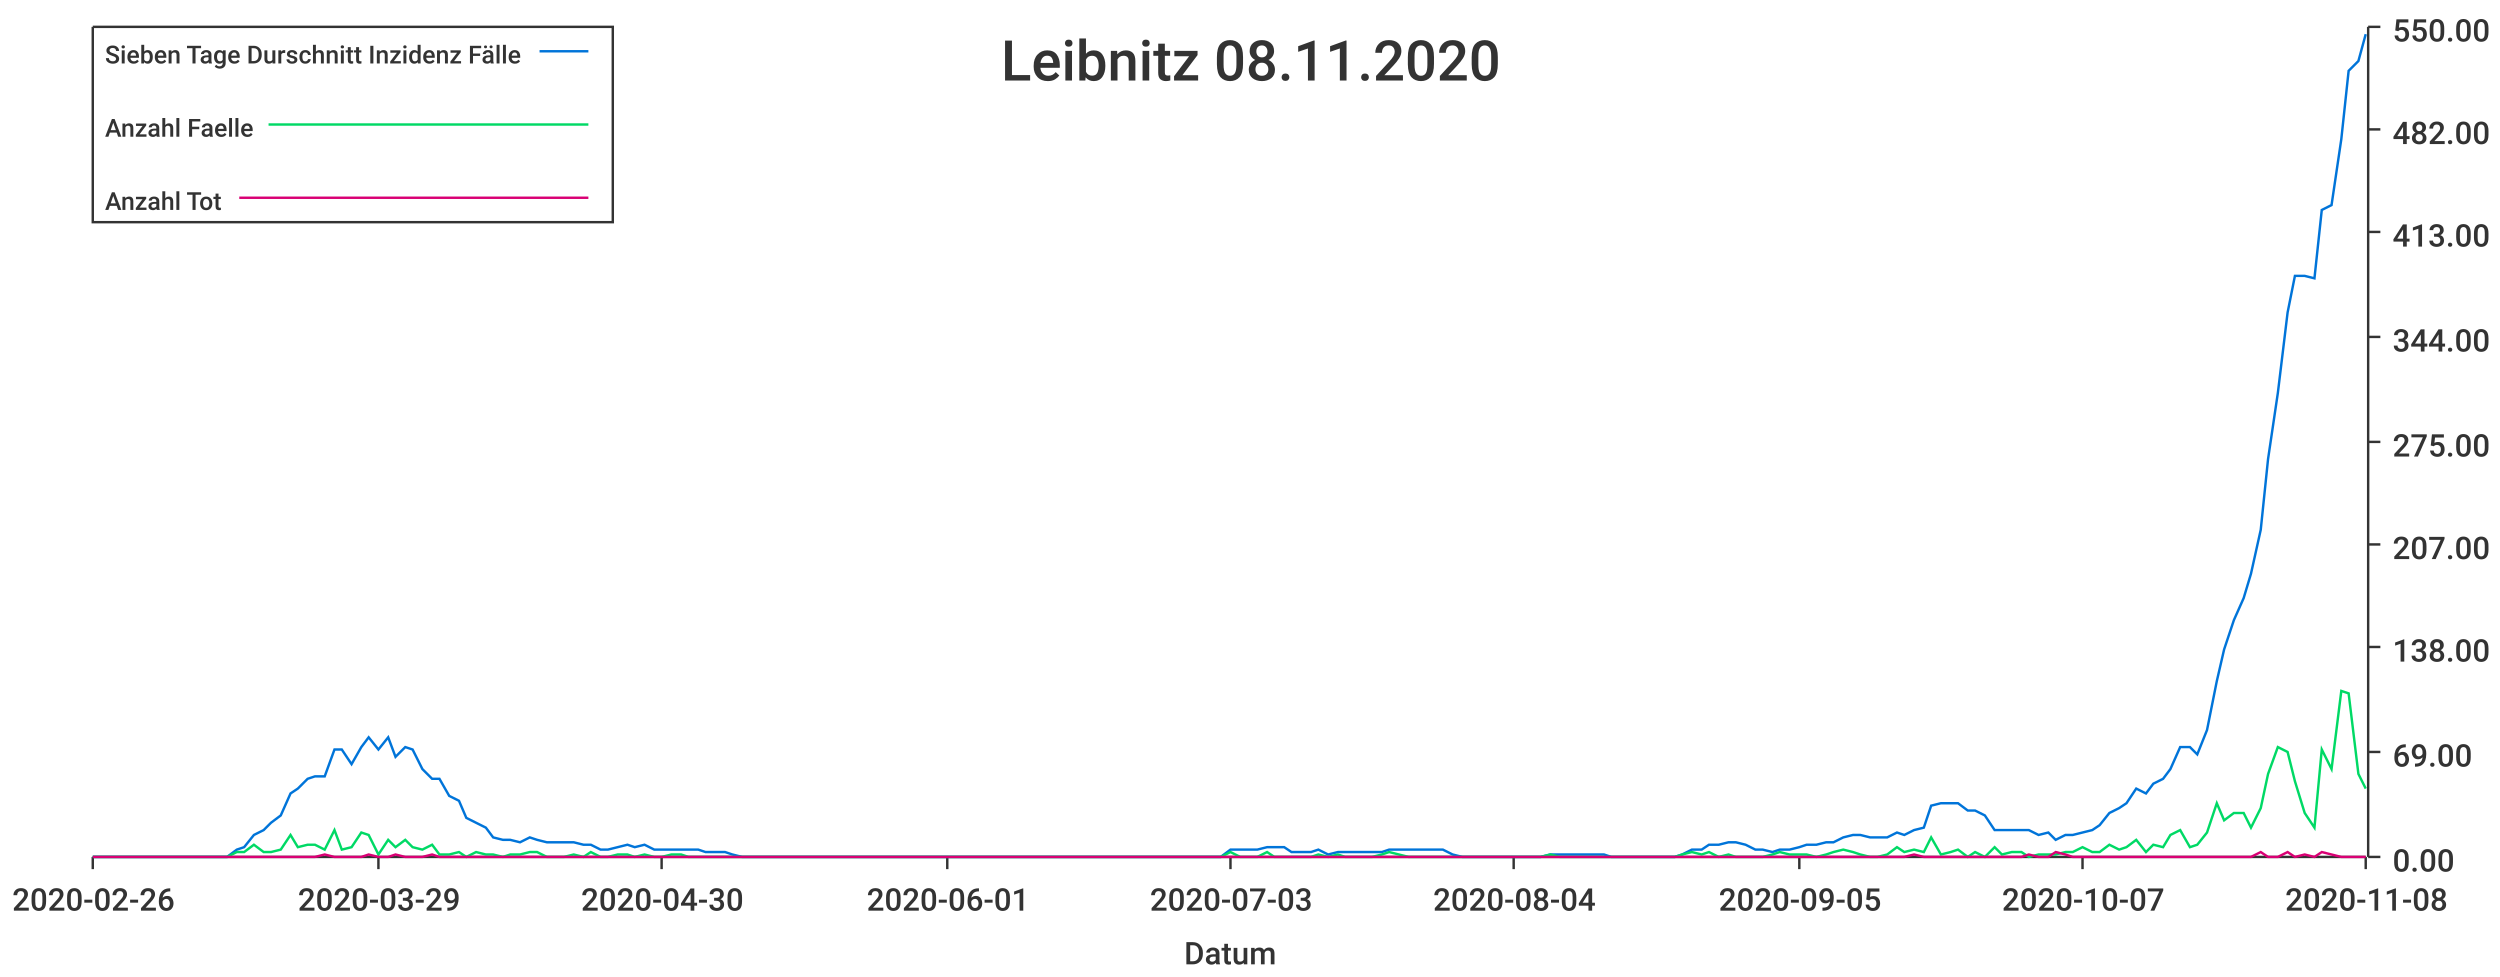
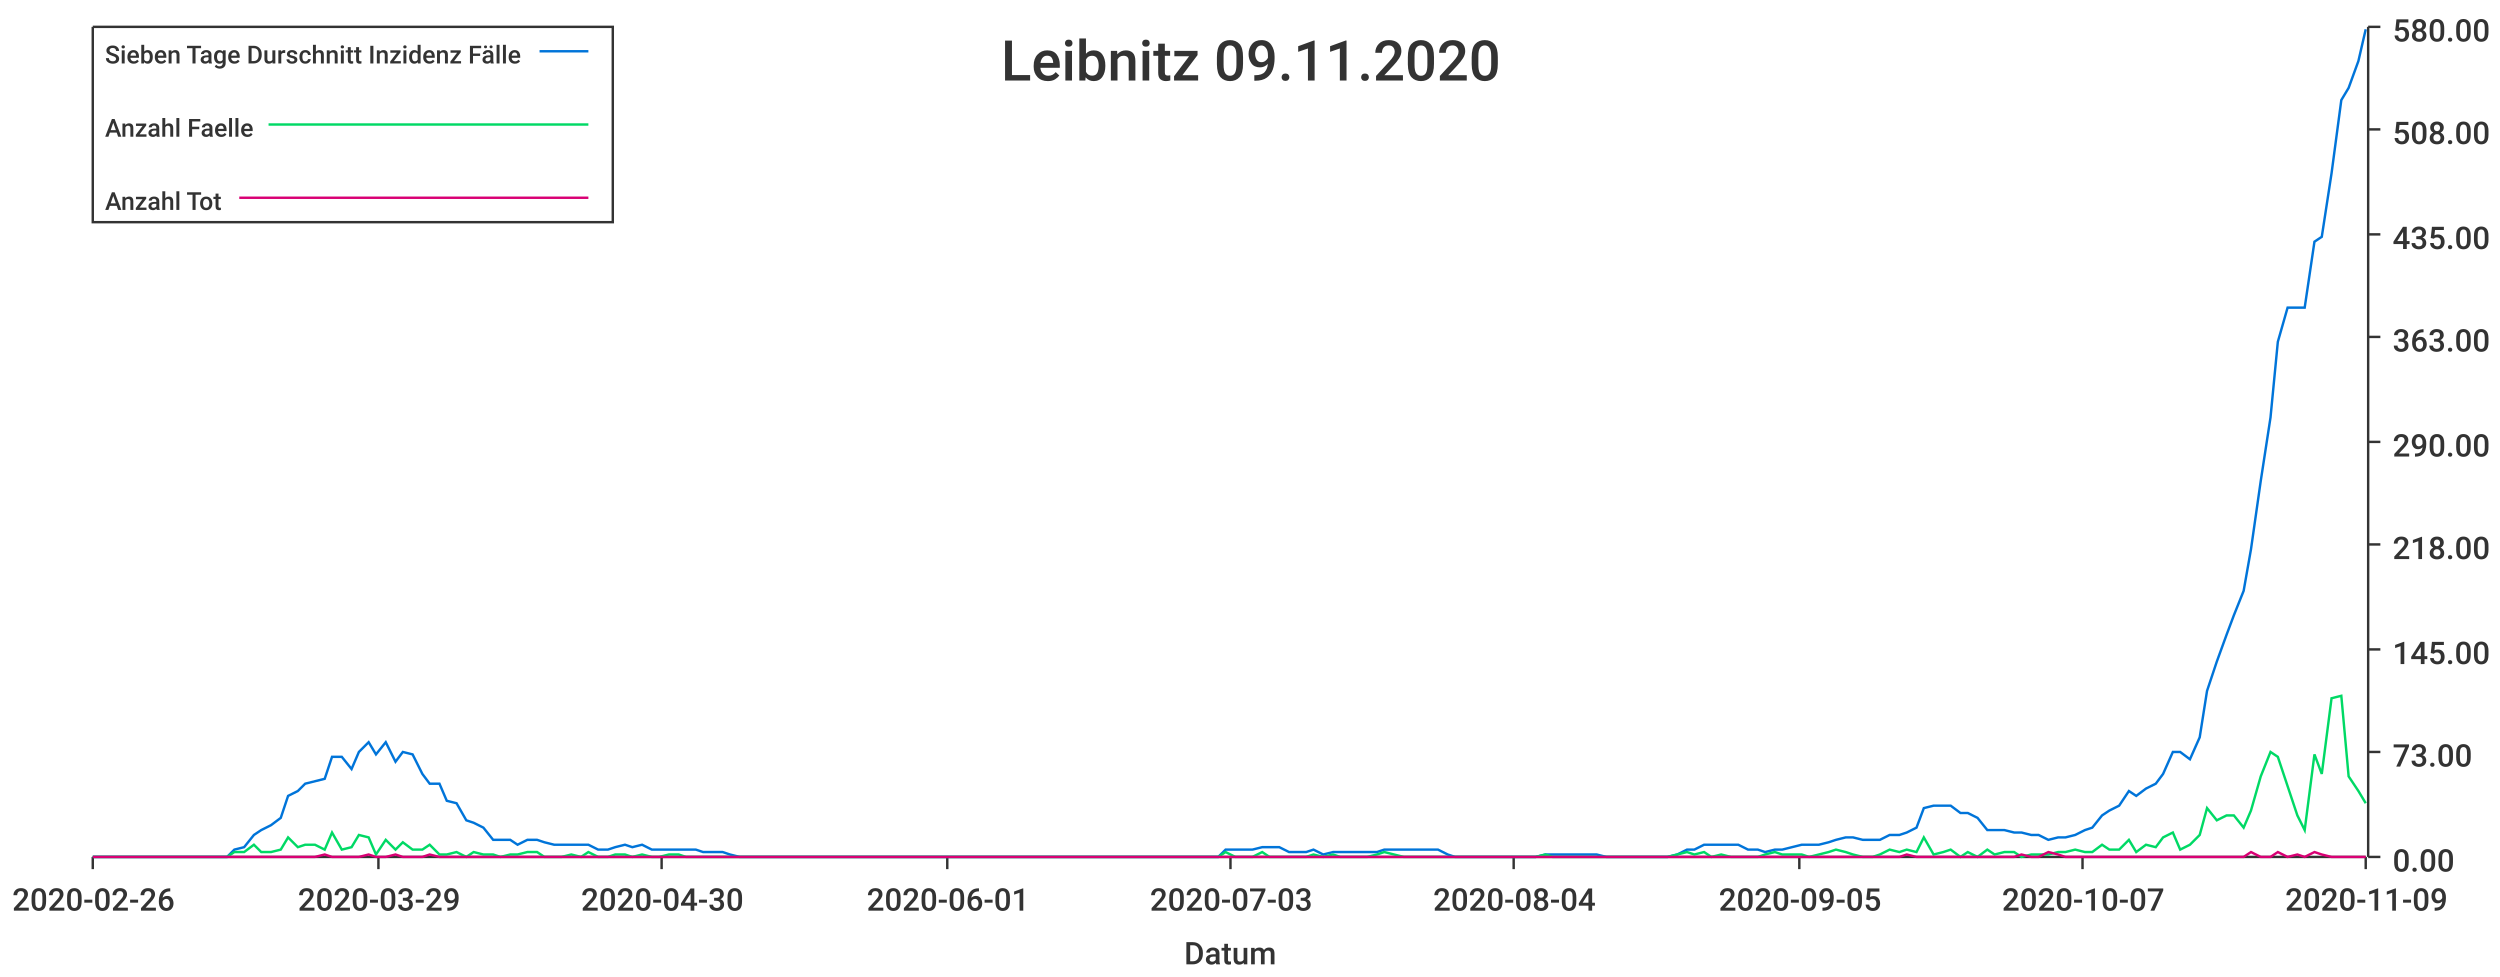
<svg xmlns="http://www.w3.org/2000/svg" width="1024" height="400">\n<path d="M 0 0 L 1024 0 L 1024 400 L 0 400 L 0 0" style="stroke-width:0;stroke:rgba(255,255,255,1.0);fill:rgba(255,255,255,1.0)" />
  <path d="M 38 11 L 969 11 L 969 351 L 38 351 L 38 11" style="stroke-width:0;stroke:rgba(255,255,255,1.0);fill:rgba(255,255,255,1.0)" />
  <path d="M 38 351 L 969 351" style="stroke-width:1;stroke:rgba(51,51,51,1.0);fill:none" />
  <path d="M 38 351 L 38 356" style="stroke-width:1;stroke:rgba(51,51,51,1.0);fill:none" />
  <text x="5" y="373" style="stroke-width:0;stroke:none;fill:rgba(51,51,51,1.0);font-size:12.8px;font-family:'Roboto Medium',sans-serif">2020-02-26</text>
  <path d="M 155 351 L 155 356" style="stroke-width:1;stroke:rgba(51,51,51,1.0);fill:none" />
  <text x="122" y="373" style="stroke-width:0;stroke:none;fill:rgba(51,51,51,1.0);font-size:12.8px;font-family:'Roboto Medium',sans-serif">2020-03-29</text>
  <path d="M 271 351 L 271 356" style="stroke-width:1;stroke:rgba(51,51,51,1.0);fill:none" />
  <text x="238" y="373" style="stroke-width:0;stroke:none;fill:rgba(51,51,51,1.0);font-size:12.8px;font-family:'Roboto Medium',sans-serif">2020-04-30</text>
  <path d="M 388 351 L 388 356" style="stroke-width:1;stroke:rgba(51,51,51,1.0);fill:none" />
  <text x="355" y="373" style="stroke-width:0;stroke:none;fill:rgba(51,51,51,1.0);font-size:12.8px;font-family:'Roboto Medium',sans-serif">2020-06-01</text>
  <path d="M 504 351 L 504 356" style="stroke-width:1;stroke:rgba(51,51,51,1.0);fill:none" />
  <text x="471" y="373" style="stroke-width:0;stroke:none;fill:rgba(51,51,51,1.0);font-size:12.8px;font-family:'Roboto Medium',sans-serif">2020-07-03</text>
  <path d="M 620 351 L 620 356" style="stroke-width:1;stroke:rgba(51,51,51,1.0);fill:none" />
  <text x="587" y="373" style="stroke-width:0;stroke:none;fill:rgba(51,51,51,1.0);font-size:12.8px;font-family:'Roboto Medium',sans-serif">2020-08-04</text>
  <path d="M 737 351 L 737 356" style="stroke-width:1;stroke:rgba(51,51,51,1.0);fill:none" />
  <text x="704" y="373" style="stroke-width:0;stroke:none;fill:rgba(51,51,51,1.0);font-size:12.8px;font-family:'Roboto Medium',sans-serif">2020-09-05</text>
  <path d="M 853 351 L 853 356" style="stroke-width:1;stroke:rgba(51,51,51,1.0);fill:none" />
  <text x="820" y="373" style="stroke-width:0;stroke:none;fill:rgba(51,51,51,1.0);font-size:12.8px;font-family:'Roboto Medium',sans-serif">2020-10-07</text>
  <path d="M 969 351 L 969 356" style="stroke-width:1;stroke:rgba(51,51,51,1.0);fill:none" />
-   <text x="936" y="373" style="stroke-width:0;stroke:none;fill:rgba(51,51,51,1.0);font-size:12.8px;font-family:'Roboto Medium',sans-serif">2020-11-08</text>
+   <text x="936" y="373" style="stroke-width:0;stroke:none;fill:rgba(51,51,51,1.0);font-size:12.8px;font-family:'Roboto Medium',sans-serif">2020-11-09</text>
  <text x="485" y="395" style="stroke-width:0;stroke:none;fill:rgba(51,51,51,1.0);font-size:12.8px;font-family:'Roboto Medium',sans-serif">Datum</text>
  <path d="M 970 351 L 970 11" style="stroke-width:1;stroke:rgba(51,51,51,1.0);fill:none" />
  <path d="M 970 351 L 975 351" style="stroke-width:1;stroke:rgba(51,51,51,1.0);fill:none" />
  <text x="980" y="357" style="stroke-width:0;stroke:none;fill:rgba(51,51,51,1.0);font-size:12.8px;font-family:'Roboto Medium',sans-serif">0.00</text>
  <path d="M 970 308 L 975 308" style="stroke-width:1;stroke:rgba(51,51,51,1.0);fill:none" />
-   <text x="980" y="314" style="stroke-width:0;stroke:none;fill:rgba(51,51,51,1.0);font-size:12.8px;font-family:'Roboto Medium',sans-serif">69.00</text>
-   <path d="M 970 265 L 975 265" style="stroke-width:1;stroke:rgba(51,51,51,1.0);fill:none" />
-   <text x="980" y="271" style="stroke-width:0;stroke:none;fill:rgba(51,51,51,1.0);font-size:12.8px;font-family:'Roboto Medium',sans-serif">138.00</text>
+   <text x="980" y="314" style="stroke-width:0;stroke:none;fill:rgba(51,51,51,1.0);font-size:12.8px;font-family:'Roboto Medium',sans-serif">73.00</text>
+   <path d="M 970 266 L 975 266" style="stroke-width:1;stroke:rgba(51,51,51,1.0);fill:none" />
+   <text x="980" y="272" style="stroke-width:0;stroke:none;fill:rgba(51,51,51,1.0);font-size:12.8px;font-family:'Roboto Medium',sans-serif">145.00</text>
  <path d="M 970 223 L 975 223" style="stroke-width:1;stroke:rgba(51,51,51,1.0);fill:none" />
-   <text x="980" y="229" style="stroke-width:0;stroke:none;fill:rgba(51,51,51,1.0);font-size:12.8px;font-family:'Roboto Medium',sans-serif">207.00</text>
+   <text x="980" y="229" style="stroke-width:0;stroke:none;fill:rgba(51,51,51,1.0);font-size:12.8px;font-family:'Roboto Medium',sans-serif">218.00</text>
  <path d="M 970 181 L 975 181" style="stroke-width:1;stroke:rgba(51,51,51,1.0);fill:none" />
-   <text x="980" y="187" style="stroke-width:0;stroke:none;fill:rgba(51,51,51,1.0);font-size:12.8px;font-family:'Roboto Medium',sans-serif">275.00</text>
+   <text x="980" y="187" style="stroke-width:0;stroke:none;fill:rgba(51,51,51,1.0);font-size:12.8px;font-family:'Roboto Medium',sans-serif">290.00</text>
  <path d="M 970 138 L 975 138" style="stroke-width:1;stroke:rgba(51,51,51,1.0);fill:none" />
-   <text x="980" y="144" style="stroke-width:0;stroke:none;fill:rgba(51,51,51,1.0);font-size:12.8px;font-family:'Roboto Medium',sans-serif">344.00</text>
-   <path d="M 970 95 L 975 95" style="stroke-width:1;stroke:rgba(51,51,51,1.0);fill:none" />
-   <text x="980" y="101" style="stroke-width:0;stroke:none;fill:rgba(51,51,51,1.0);font-size:12.8px;font-family:'Roboto Medium',sans-serif">413.00</text>
+   <text x="980" y="144" style="stroke-width:0;stroke:none;fill:rgba(51,51,51,1.0);font-size:12.8px;font-family:'Roboto Medium',sans-serif">363.00</text>
+   <path d="M 970 96 L 975 96" style="stroke-width:1;stroke:rgba(51,51,51,1.0);fill:none" />
+   <text x="980" y="102" style="stroke-width:0;stroke:none;fill:rgba(51,51,51,1.0);font-size:12.8px;font-family:'Roboto Medium',sans-serif">435.00</text>
  <path d="M 970 53 L 975 53" style="stroke-width:1;stroke:rgba(51,51,51,1.0);fill:none" />
-   <text x="980" y="59" style="stroke-width:0;stroke:none;fill:rgba(51,51,51,1.0);font-size:12.8px;font-family:'Roboto Medium',sans-serif">482.00</text>
+   <text x="980" y="59" style="stroke-width:0;stroke:none;fill:rgba(51,51,51,1.0);font-size:12.8px;font-family:'Roboto Medium',sans-serif">508.00</text>
  <path d="M 970 11 L 975 11" style="stroke-width:1;stroke:rgba(51,51,51,1.0);fill:none" />
-   <text x="980" y="17" style="stroke-width:0;stroke:none;fill:rgba(51,51,51,1.0);font-size:12.8px;font-family:'Roboto Medium',sans-serif">550.00</text>
-   <path d="M 38 351 L 42 351 L 46 351 L 49 351 L 53 351 L 57 351 L 60 351 L 64 351 L 68 351 L 71 351 L 75 351 L 79 351 L 82 351 L 86 351 L 89 351 L 93 351 L 97 348 L 100 347 L 104 342 L 108 340 L 111 337 L 115 334 L 119 325 L 122 323 L 126 319 L 129 318 L 133 318 L 137 307 L 140 307 L 144 313 L 148 306 L 151 302 L 155 307 L 159 302 L 162 310 L 166 306 L 169 307 L 173 315 L 177 319 L 180 319 L 184 326 L 188 328 L 191 335 L 195 337 L 199 339 L 202 343 L 206 344 L 209 344 L 213 345 L 217 343 L 220 344 L 224 345 L 228 345 L 231 345 L 235 345 L 239 346 L 242 346 L 246 348 L 249 348 L 253 347 L 257 346 L 260 347 L 264 346 L 268 348 L 271 348 L 275 348 L 279 348 L 282 348 L 286 348 L 289 349 L 293 349 L 297 349 L 300 350 L 304 351 L 308 351 L 311 351 L 315 351 L 319 351 L 322 351 L 326 351 L 329 351 L 333 351 L 337 351 L 340 351 L 344 351 L 348 351 L 351 351 L 355 351 L 359 351 L 362 351 L 366 351 L 369 351 L 373 351 L 377 351 L 380 351 L 384 351 L 388 351 L 391 351 L 395 351 L 399 351 L 402 351 L 406 351 L 409 351 L 413 351 L 417 351 L 420 351 L 424 351 L 428 351 L 431 351 L 435 351 L 439 351 L 442 351 L 446 351 L 449 351 L 453 351 L 457 351 L 460 351 L 464 351 L 468 351 L 471 351 L 475 351 L 479 351 L 482 351 L 486 351 L 489 351 L 493 351 L 497 351 L 500 351 L 504 348 L 508 348 L 511 348 L 515 348 L 519 347 L 522 347 L 526 347 L 529 349 L 533 349 L 537 349 L 540 348 L 544 350 L 548 349 L 551 349 L 555 349 L 559 349 L 562 349 L 566 349 L 569 348 L 573 348 L 577 348 L 580 348 L 584 348 L 588 348 L 591 348 L 595 350 L 599 351 L 602 351 L 606 351 L 609 351 L 613 351 L 617 351 L 620 351 L 624 351 L 628 351 L 631 351 L 635 350 L 639 350 L 642 350 L 646 350 L 649 350 L 653 350 L 657 350 L 660 351 L 664 351 L 668 351 L 671 351 L 675 351 L 679 351 L 682 351 L 686 351 L 689 350 L 693 348 L 697 348 L 700 346 L 704 346 L 708 345 L 711 345 L 715 346 L 719 348 L 722 348 L 726 349 L 729 348 L 733 348 L 737 347 L 740 346 L 744 346 L 748 345 L 751 345 L 755 343 L 759 342 L 762 342 L 766 343 L 769 343 L 773 343 L 777 341 L 780 342 L 784 340 L 788 339 L 791 330 L 795 329 L 799 329 L 802 329 L 806 332 L 809 332 L 813 334 L 817 340 L 820 340 L 824 340 L 828 340 L 831 340 L 835 342 L 839 341 L 842 344 L 846 342 L 849 342 L 853 341 L 857 340 L 860 338 L 864 333 L 868 331 L 871 329 L 875 323 L 879 325 L 882 321 L 886 319 L 889 315 L 893 306 L 897 306 L 900 309 L 904 299 L 908 279 L 911 266 L 915 254 L 919 245 L 922 235 L 926 217 L 929 188 L 933 161 L 937 128 L 940 113 L 944 113 L 948 114 L 951 86 L 955 84 L 959 57 L 962 29 L 966 25 L 969 14" style="stroke-width:1;stroke:rgba(0,116,217,1.0);fill:none" />
-   <path d="M 38 351 L 42 351 L 46 351 L 49 351 L 53 351 L 57 351 L 60 351 L 64 351 L 68 351 L 71 351 L 75 351 L 79 351 L 82 351 L 86 351 L 89 351 L 93 351 L 97 349 L 100 349 L 104 346 L 108 349 L 111 349 L 115 348 L 119 342 L 122 347 L 126 346 L 129 346 L 133 348 L 137 340 L 140 348 L 144 347 L 148 341 L 151 342 L 155 350 L 159 344 L 162 347 L 166 344 L 169 347 L 173 348 L 177 346 L 180 350 L 184 350 L 188 349 L 191 351 L 195 349 L 199 350 L 202 350 L 206 351 L 209 350 L 213 350 L 217 349 L 220 349 L 224 351 L 228 351 L 231 351 L 235 350 L 239 351 L 242 349 L 246 351 L 249 351 L 253 350 L 257 350 L 260 351 L 264 350 L 268 351 L 271 351 L 275 350 L 279 350 L 282 351 L 286 351 L 289 351 L 293 351 L 297 351 L 300 351 L 304 351 L 308 351 L 311 351 L 315 351 L 319 351 L 322 351 L 326 351 L 329 351 L 333 351 L 337 351 L 340 351 L 344 351 L 348 351 L 351 351 L 355 351 L 359 351 L 362 351 L 366 351 L 369 351 L 373 351 L 377 351 L 380 351 L 384 351 L 388 351 L 391 351 L 395 351 L 399 351 L 402 351 L 406 351 L 409 351 L 413 351 L 417 351 L 420 351 L 424 351 L 428 351 L 431 351 L 435 351 L 439 351 L 442 351 L 446 351 L 449 351 L 453 351 L 457 351 L 460 351 L 464 351 L 468 351 L 471 351 L 475 351 L 479 351 L 482 351 L 486 351 L 489 351 L 493 351 L 497 351 L 500 351 L 504 349 L 508 351 L 511 351 L 515 351 L 519 349 L 522 351 L 526 351 L 529 351 L 533 351 L 537 351 L 540 350 L 544 351 L 548 350 L 551 351 L 555 351 L 559 351 L 562 351 L 566 350 L 569 349 L 573 350 L 577 351 L 580 351 L 584 351 L 588 351 L 591 351 L 595 351 L 599 351 L 602 351 L 606 351 L 609 351 L 613 351 L 617 351 L 620 351 L 624 351 L 628 351 L 631 351 L 635 350 L 639 351 L 642 351 L 646 351 L 649 351 L 653 351 L 657 351 L 660 351 L 664 351 L 668 351 L 671 351 L 675 351 L 679 351 L 682 351 L 686 351 L 689 350 L 693 349 L 697 350 L 700 349 L 704 351 L 708 350 L 711 351 L 715 351 L 719 351 L 722 351 L 726 350 L 729 349 L 733 350 L 737 350 L 740 350 L 744 351 L 748 350 L 751 349 L 755 348 L 759 349 L 762 350 L 766 351 L 769 351 L 773 350 L 777 347 L 780 349 L 784 348 L 788 349 L 791 343 L 795 350 L 799 349 L 802 348 L 806 351 L 809 349 L 813 351 L 817 347 L 820 350 L 824 349 L 828 349 L 831 351 L 835 350 L 839 350 L 842 350 L 846 349 L 849 349 L 853 347 L 857 349 L 860 349 L 864 346 L 868 348 L 871 347 L 875 344 L 879 349 L 882 346 L 886 347 L 889 342 L 893 340 L 897 347 L 900 346 L 904 341 L 908 329 L 911 336 L 915 333 L 919 333 L 922 339 L 926 331 L 929 317 L 933 306 L 937 308 L 940 320 L 944 333 L 948 339 L 951 307 L 955 315 L 959 283 L 962 284 L 966 317 L 969 323" style="stroke-width:1;stroke:rgba(0,217,101,1.0);fill:none" />
-   <path d="M 38 351 L 42 351 L 46 351 L 49 351 L 53 351 L 57 351 L 60 351 L 64 351 L 68 351 L 71 351 L 75 351 L 79 351 L 82 351 L 86 351 L 89 351 L 93 351 L 97 351 L 100 351 L 104 351 L 108 351 L 111 351 L 115 351 L 119 351 L 122 351 L 126 351 L 129 351 L 133 350 L 137 351 L 140 351 L 144 351 L 148 351 L 151 350 L 155 351 L 159 351 L 162 350 L 166 351 L 169 351 L 173 351 L 177 350 L 180 351 L 184 351 L 188 351 L 191 351 L 195 351 L 199 351 L 202 351 L 206 351 L 209 351 L 213 351 L 217 351 L 220 351 L 224 351 L 228 351 L 231 351 L 235 351 L 239 351 L 242 351 L 246 351 L 249 351 L 253 351 L 257 351 L 260 351 L 264 351 L 268 351 L 271 351 L 275 351 L 279 351 L 282 351 L 286 351 L 289 351 L 293 351 L 297 351 L 300 351 L 304 351 L 308 351 L 311 351 L 315 351 L 319 351 L 322 351 L 326 351 L 329 351 L 333 351 L 337 351 L 340 351 L 344 351 L 348 351 L 351 351 L 355 351 L 359 351 L 362 351 L 366 351 L 369 351 L 373 351 L 377 351 L 380 351 L 384 351 L 388 351 L 391 351 L 395 351 L 399 351 L 402 351 L 406 351 L 409 351 L 413 351 L 417 351 L 420 351 L 424 351 L 428 351 L 431 351 L 435 351 L 439 351 L 442 351 L 446 351 L 449 351 L 453 351 L 457 351 L 460 351 L 464 351 L 468 351 L 471 351 L 475 351 L 479 351 L 482 351 L 486 351 L 489 351 L 493 351 L 497 351 L 500 351 L 504 351 L 508 351 L 511 351 L 515 351 L 519 351 L 522 351 L 526 351 L 529 351 L 533 351 L 537 351 L 540 351 L 544 351 L 548 351 L 551 351 L 555 351 L 559 351 L 562 351 L 566 351 L 569 351 L 573 351 L 577 351 L 580 351 L 584 351 L 588 351 L 591 351 L 595 351 L 599 351 L 602 351 L 606 351 L 609 351 L 613 351 L 617 351 L 620 351 L 624 351 L 628 351 L 631 351 L 635 351 L 639 351 L 642 351 L 646 351 L 649 351 L 653 351 L 657 351 L 660 351 L 664 351 L 668 351 L 671 351 L 675 351 L 679 351 L 682 351 L 686 351 L 689 351 L 693 351 L 697 351 L 700 351 L 704 351 L 708 351 L 711 351 L 715 351 L 719 351 L 722 351 L 726 351 L 729 351 L 733 351 L 737 351 L 740 351 L 744 351 L 748 351 L 751 351 L 755 351 L 759 351 L 762 351 L 766 351 L 769 351 L 773 351 L 777 351 L 780 351 L 784 350 L 788 351 L 791 351 L 795 351 L 799 351 L 802 351 L 806 351 L 809 351 L 813 351 L 817 351 L 820 351 L 824 351 L 828 351 L 831 350 L 835 351 L 839 351 L 842 349 L 846 350 L 849 351 L 853 351 L 857 351 L 860 351 L 864 351 L 868 351 L 871 351 L 875 351 L 879 351 L 882 351 L 886 351 L 889 351 L 893 351 L 897 351 L 900 351 L 904 351 L 908 351 L 911 351 L 915 351 L 919 351 L 922 351 L 926 349 L 929 351 L 933 351 L 937 349 L 940 351 L 944 350 L 948 351 L 951 349 L 955 350 L 959 351 L 962 351 L 966 351 L 969 351" style="stroke-width:1;stroke:rgba(217,0,116,1.0);fill:none" />
-   <text x="410" y="33" style="stroke-width:0;stroke:none;fill:rgba(51,51,51,1.0);font-size:23.0px;font-family:'Roboto Medium',sans-serif">Leibnitz 08.11.2020</text>
+   <text x="980" y="17" style="stroke-width:0;stroke:none;fill:rgba(51,51,51,1.0);font-size:12.8px;font-family:'Roboto Medium',sans-serif">580.00</text>
+   <path d="M 38 351 L 42 351 L 46 351 L 49 351 L 53 351 L 57 351 L 60 351 L 64 351 L 67 351 L 71 351 L 75 351 L 78 351 L 82 351 L 86 351 L 89 351 L 93 351 L 96 348 L 100 347 L 104 342 L 107 340 L 111 338 L 115 335 L 118 326 L 122 324 L 125 321 L 129 320 L 133 319 L 136 310 L 140 310 L 144 315 L 147 308 L 151 304 L 154 309 L 158 304 L 162 312 L 165 308 L 169 309 L 173 317 L 176 321 L 180 321 L 183 328 L 187 329 L 191 336 L 194 337 L 198 339 L 202 344 L 205 344 L 209 344 L 212 346 L 216 344 L 220 344 L 223 345 L 227 346 L 230 346 L 234 346 L 238 346 L 241 346 L 245 348 L 249 348 L 252 347 L 256 346 L 259 347 L 263 346 L 267 348 L 270 348 L 274 348 L 278 348 L 281 348 L 285 348 L 288 349 L 292 349 L 296 349 L 299 350 L 303 351 L 307 351 L 310 351 L 314 351 L 317 351 L 321 351 L 325 351 L 328 351 L 332 351 L 336 351 L 339 351 L 343 351 L 346 351 L 350 351 L 354 351 L 357 351 L 361 351 L 365 351 L 368 351 L 372 351 L 375 351 L 379 351 L 383 351 L 386 351 L 390 351 L 394 351 L 397 351 L 401 351 L 404 351 L 408 351 L 412 351 L 415 351 L 419 351 L 422 351 L 426 351 L 430 351 L 433 351 L 437 351 L 441 351 L 444 351 L 448 351 L 451 351 L 455 351 L 459 351 L 462 351 L 466 351 L 470 351 L 473 351 L 477 351 L 480 351 L 484 351 L 488 351 L 491 351 L 495 351 L 499 351 L 502 348 L 506 348 L 509 348 L 513 348 L 517 347 L 520 347 L 524 347 L 528 349 L 531 349 L 535 349 L 538 348 L 542 350 L 546 349 L 549 349 L 553 349 L 557 349 L 560 349 L 564 349 L 567 348 L 571 348 L 575 348 L 578 348 L 582 348 L 586 348 L 589 348 L 593 350 L 596 351 L 600 351 L 604 351 L 607 351 L 611 351 L 614 351 L 618 351 L 622 351 L 625 351 L 629 351 L 633 350 L 636 350 L 640 350 L 643 350 L 647 350 L 651 350 L 654 350 L 658 351 L 662 351 L 665 351 L 669 351 L 672 351 L 676 351 L 680 351 L 683 351 L 687 350 L 691 348 L 694 348 L 698 346 L 701 346 L 705 346 L 709 346 L 712 346 L 716 348 L 720 348 L 723 349 L 727 348 L 730 348 L 734 347 L 738 346 L 741 346 L 745 346 L 749 345 L 752 344 L 756 343 L 759 343 L 763 344 L 767 344 L 770 344 L 774 342 L 778 342 L 781 341 L 785 339 L 788 331 L 792 330 L 796 330 L 799 330 L 803 333 L 806 333 L 810 335 L 814 340 L 817 340 L 821 340 L 825 341 L 828 341 L 832 342 L 835 342 L 839 344 L 843 343 L 846 343 L 850 342 L 854 340 L 857 339 L 861 334 L 864 332 L 868 330 L 872 324 L 875 326 L 879 323 L 883 321 L 886 317 L 890 308 L 893 308 L 897 311 L 901 302 L 904 283 L 908 271 L 912 260 L 915 252 L 919 242 L 922 225 L 926 197 L 930 171 L 933 140 L 937 126 L 941 126 L 944 126 L 948 99 L 951 97 L 955 71 L 959 41 L 962 36 L 966 25 L 969 12" style="stroke-width:1;stroke:rgba(0,116,217,1.0);fill:none" />
+   <path d="M 38 351 L 42 351 L 46 351 L 49 351 L 53 351 L 57 351 L 60 351 L 64 351 L 67 351 L 71 351 L 75 351 L 78 351 L 82 351 L 86 351 L 89 351 L 93 351 L 96 349 L 100 349 L 104 346 L 107 349 L 111 349 L 115 348 L 118 343 L 122 347 L 125 346 L 129 346 L 133 348 L 136 341 L 140 348 L 144 347 L 147 342 L 151 343 L 154 350 L 158 344 L 162 348 L 165 345 L 169 348 L 173 348 L 176 346 L 180 350 L 183 350 L 187 349 L 191 351 L 194 349 L 198 350 L 202 350 L 205 351 L 209 350 L 212 350 L 216 349 L 220 349 L 223 351 L 227 351 L 230 351 L 234 350 L 238 351 L 241 349 L 245 351 L 249 351 L 252 350 L 256 350 L 259 351 L 263 350 L 267 351 L 270 351 L 274 350 L 278 350 L 281 351 L 285 351 L 288 351 L 292 351 L 296 351 L 299 351 L 303 351 L 307 351 L 310 351 L 314 351 L 317 351 L 321 351 L 325 351 L 328 351 L 332 351 L 336 351 L 339 351 L 343 351 L 346 351 L 350 351 L 354 351 L 357 351 L 361 351 L 365 351 L 368 351 L 372 351 L 375 351 L 379 351 L 383 351 L 386 351 L 390 351 L 394 351 L 397 351 L 401 351 L 404 351 L 408 351 L 412 351 L 415 351 L 419 351 L 422 351 L 426 351 L 430 351 L 433 351 L 437 351 L 441 351 L 444 351 L 448 351 L 451 351 L 455 351 L 459 351 L 462 351 L 466 351 L 470 351 L 473 351 L 477 351 L 480 351 L 484 351 L 488 351 L 491 351 L 495 351 L 499 351 L 502 349 L 506 351 L 509 351 L 513 351 L 517 349 L 520 351 L 524 351 L 528 351 L 531 351 L 535 351 L 538 350 L 542 351 L 546 350 L 549 351 L 553 351 L 557 351 L 560 351 L 564 350 L 567 349 L 571 350 L 575 351 L 578 351 L 582 351 L 586 351 L 589 351 L 593 351 L 596 351 L 600 351 L 604 351 L 607 351 L 611 351 L 614 351 L 618 351 L 622 351 L 625 351 L 629 351 L 633 350 L 636 351 L 640 351 L 643 351 L 647 351 L 651 351 L 654 351 L 658 351 L 662 351 L 665 351 L 669 351 L 672 351 L 676 351 L 680 351 L 683 351 L 687 350 L 691 349 L 694 350 L 698 349 L 701 351 L 705 350 L 709 351 L 712 351 L 716 351 L 720 351 L 723 350 L 727 349 L 730 350 L 734 350 L 738 350 L 741 351 L 745 350 L 749 349 L 752 348 L 756 349 L 759 350 L 763 351 L 767 351 L 770 350 L 774 348 L 778 349 L 781 348 L 785 349 L 788 343 L 792 350 L 796 349 L 799 348 L 803 351 L 806 349 L 810 351 L 814 348 L 817 350 L 821 349 L 825 349 L 828 351 L 832 350 L 835 350 L 839 350 L 843 349 L 846 349 L 850 348 L 854 349 L 857 349 L 861 346 L 864 348 L 868 348 L 872 344 L 875 349 L 879 346 L 883 347 L 886 343 L 890 341 L 893 348 L 897 346 L 901 342 L 904 331 L 908 336 L 912 334 L 915 334 L 919 339 L 922 332 L 926 318 L 930 308 L 933 310 L 937 322 L 941 334 L 944 340 L 948 309 L 951 317 L 955 286 L 959 285 L 962 318 L 966 324 L 969 329" style="stroke-width:1;stroke:rgba(0,217,101,1.0);fill:none" />
+   <path d="M 38 351 L 42 351 L 46 351 L 49 351 L 53 351 L 57 351 L 60 351 L 64 351 L 67 351 L 71 351 L 75 351 L 78 351 L 82 351 L 86 351 L 89 351 L 93 351 L 96 351 L 100 351 L 104 351 L 107 351 L 111 351 L 115 351 L 118 351 L 122 351 L 125 351 L 129 351 L 133 350 L 136 351 L 140 351 L 144 351 L 147 351 L 151 350 L 154 351 L 158 351 L 162 350 L 165 351 L 169 351 L 173 351 L 176 350 L 180 351 L 183 351 L 187 351 L 191 351 L 194 351 L 198 351 L 202 351 L 205 351 L 209 351 L 212 351 L 216 351 L 220 351 L 223 351 L 227 351 L 230 351 L 234 351 L 238 351 L 241 351 L 245 351 L 249 351 L 252 351 L 256 351 L 259 351 L 263 351 L 267 351 L 270 351 L 274 351 L 278 351 L 281 351 L 285 351 L 288 351 L 292 351 L 296 351 L 299 351 L 303 351 L 307 351 L 310 351 L 314 351 L 317 351 L 321 351 L 325 351 L 328 351 L 332 351 L 336 351 L 339 351 L 343 351 L 346 351 L 350 351 L 354 351 L 357 351 L 361 351 L 365 351 L 368 351 L 372 351 L 375 351 L 379 351 L 383 351 L 386 351 L 390 351 L 394 351 L 397 351 L 401 351 L 404 351 L 408 351 L 412 351 L 415 351 L 419 351 L 422 351 L 426 351 L 430 351 L 433 351 L 437 351 L 441 351 L 444 351 L 448 351 L 451 351 L 455 351 L 459 351 L 462 351 L 466 351 L 470 351 L 473 351 L 477 351 L 480 351 L 484 351 L 488 351 L 491 351 L 495 351 L 499 351 L 502 351 L 506 351 L 509 351 L 513 351 L 517 351 L 520 351 L 524 351 L 528 351 L 531 351 L 535 351 L 538 351 L 542 351 L 546 351 L 549 351 L 553 351 L 557 351 L 560 351 L 564 351 L 567 351 L 571 351 L 575 351 L 578 351 L 582 351 L 586 351 L 589 351 L 593 351 L 596 351 L 600 351 L 604 351 L 607 351 L 611 351 L 614 351 L 618 351 L 622 351 L 625 351 L 629 351 L 633 351 L 636 351 L 640 351 L 643 351 L 647 351 L 651 351 L 654 351 L 658 351 L 662 351 L 665 351 L 669 351 L 672 351 L 676 351 L 680 351 L 683 351 L 687 351 L 691 351 L 694 351 L 698 351 L 701 351 L 705 351 L 709 351 L 712 351 L 716 351 L 720 351 L 723 351 L 727 351 L 730 351 L 734 351 L 738 351 L 741 351 L 745 351 L 749 351 L 752 351 L 756 351 L 759 351 L 763 351 L 767 351 L 770 351 L 774 351 L 778 351 L 781 350 L 785 351 L 788 351 L 792 351 L 796 351 L 799 351 L 803 351 L 806 351 L 810 351 L 814 351 L 817 351 L 821 351 L 825 351 L 828 350 L 832 351 L 835 351 L 839 349 L 843 350 L 846 351 L 850 351 L 854 351 L 857 351 L 861 351 L 864 351 L 868 351 L 872 351 L 875 351 L 879 351 L 883 351 L 886 351 L 890 351 L 893 351 L 897 351 L 901 351 L 904 351 L 908 351 L 912 351 L 915 351 L 919 351 L 922 349 L 926 351 L 930 351 L 933 349 L 937 351 L 941 350 L 944 351 L 948 349 L 951 350 L 955 351 L 959 351 L 962 351 L 966 351 L 969 351" style="stroke-width:1;stroke:rgba(217,0,116,1.0);fill:none" />
+   <text x="410" y="33" style="stroke-width:0;stroke:none;fill:rgba(51,51,51,1.0);font-size:23.0px;font-family:'Roboto Medium',sans-serif">Leibnitz 09.11.2020</text>
  <path d="M 38 11 L 251 11 L 251 91 L 38 91 L 38 11" style="stroke-width:1;stroke:rgba(51,51,51,1.0);fill:rgba(255,255,255,1.0)" />
  <text x="43" y="26" style="stroke-width:0;stroke:none;fill:rgba(51,51,51,1.0);font-size:10.2px;font-family:'Roboto Medium',sans-serif">Sieben Tage Durschnitt Inzidenz Fälle</text>
  <path d="M 221 21 L 241 21" style="stroke-width:1;stroke:rgba(0,116,217,1.0);fill:none" />
  <text x="43" y="56" style="stroke-width:0;stroke:none;fill:rgba(51,51,51,1.0);font-size:10.2px;font-family:'Roboto Medium',sans-serif">Anzahl Faelle</text>
  <path d="M 110 51 L 241 51" style="stroke-width:1;stroke:rgba(0,217,101,1.0);fill:none" />
  <text x="43" y="86" style="stroke-width:0;stroke:none;fill:rgba(51,51,51,1.0);font-size:10.2px;font-family:'Roboto Medium',sans-serif">Anzahl Tot</text>
  <path d="M 98 81 L 241 81" style="stroke-width:1;stroke:rgba(217,0,116,1.0);fill:none" />
</svg>
